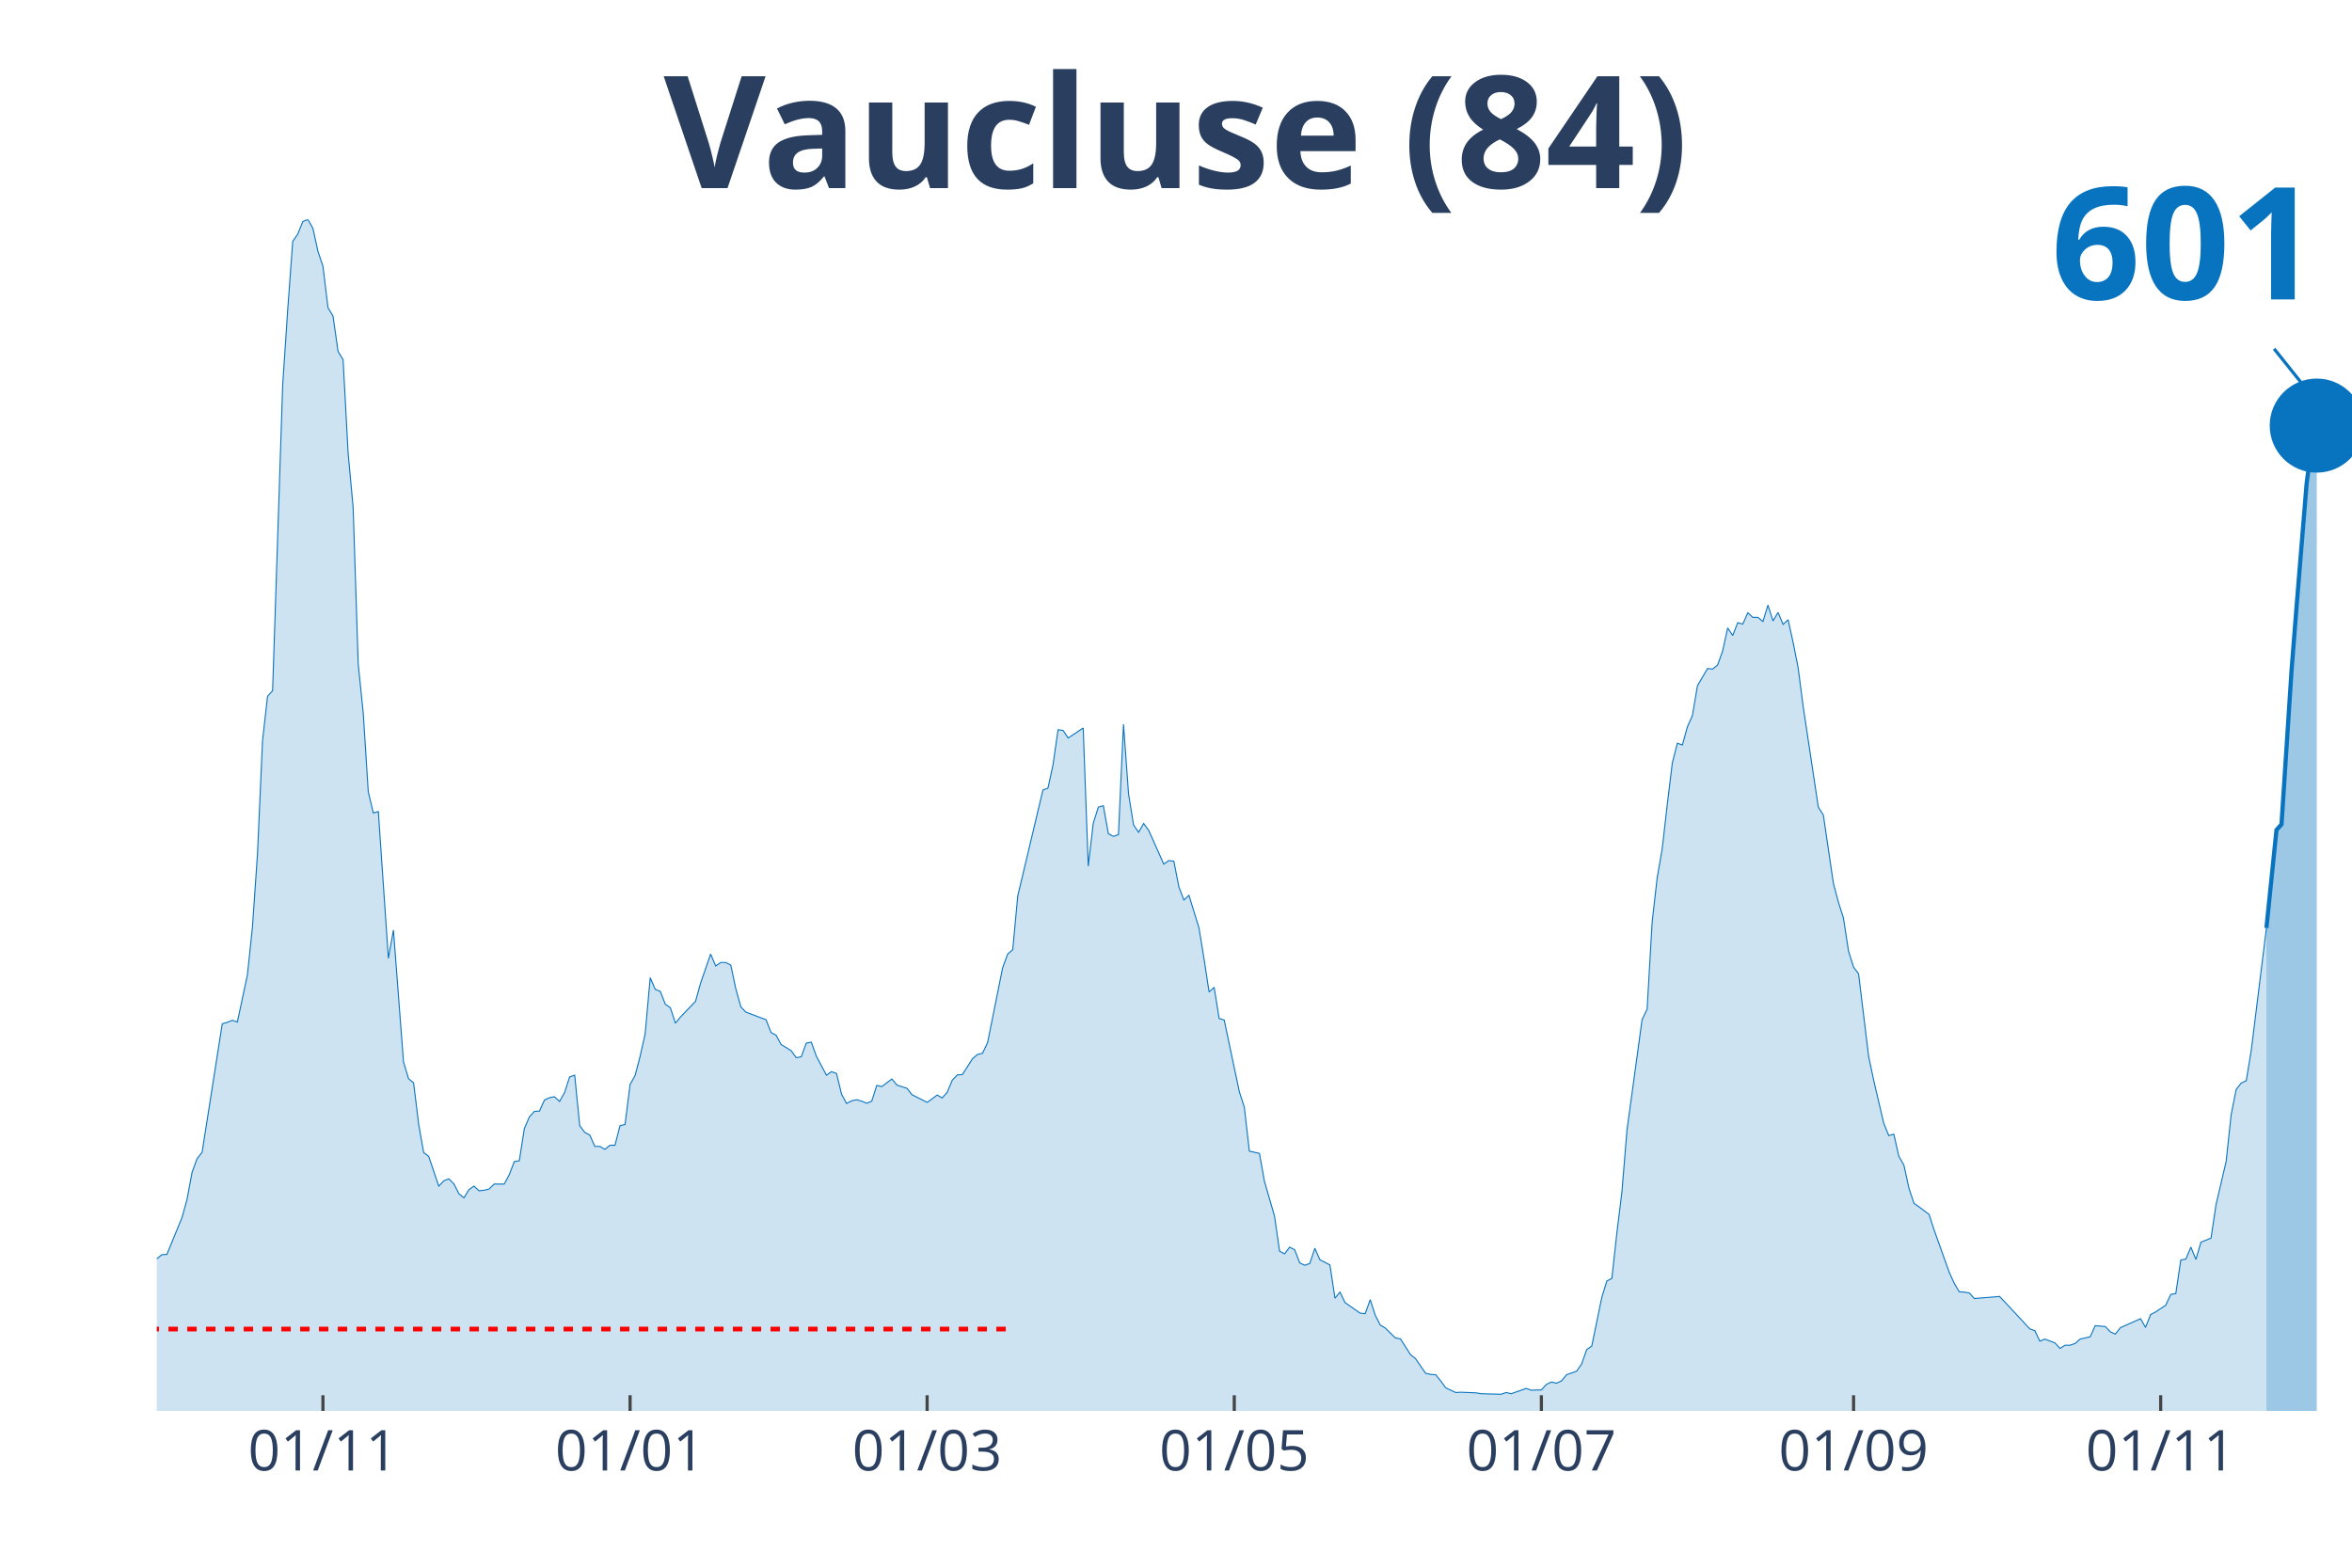
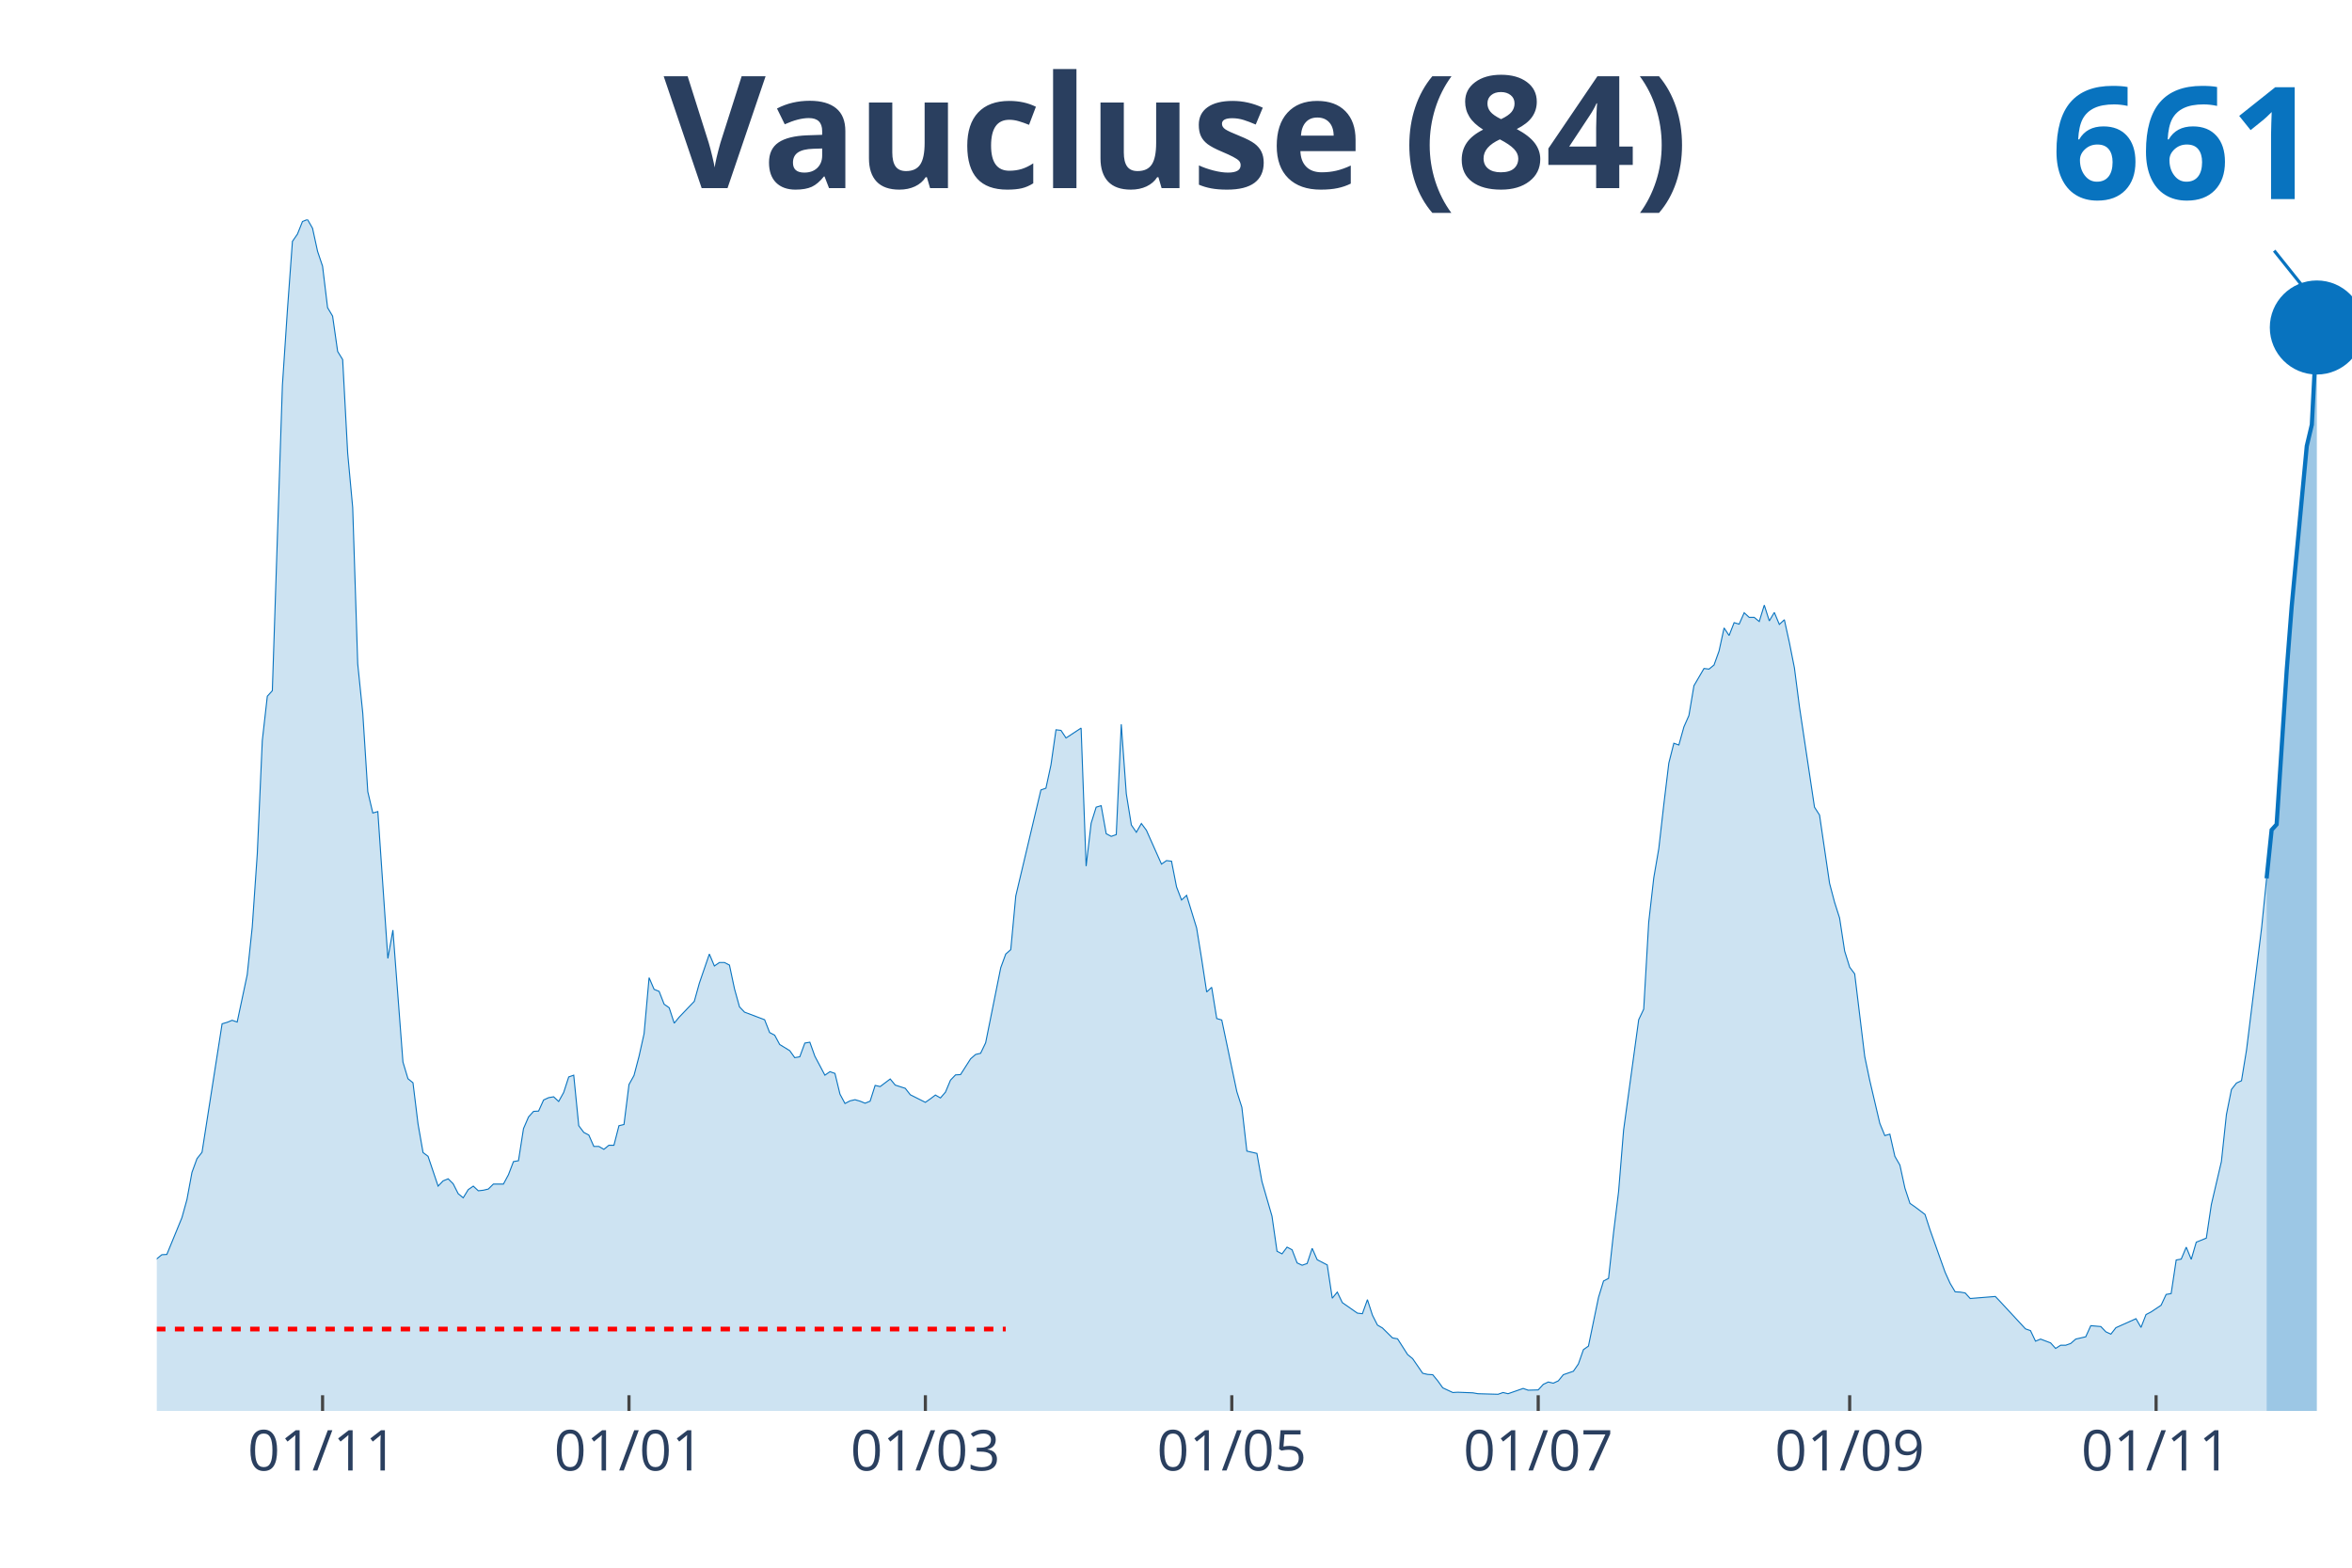
<svg xmlns="http://www.w3.org/2000/svg" class="main-svg" width="1125" height="750" style="" viewBox="0 0 750 500">
  <rect x="0" y="0" width="750" height="500" style="fill: rgb(0, 0, 0); fill-opacity: 0;" />
-   <defs id="defs-1275df">
+   <defs id="defs-d4a7d4">
    <g class="clips">
-       <clipPath id="clip1275dfxyplot" class="plotclip">
+       <clipPath id="clipd4a7d4xyplot" class="plotclip">
        <rect width="700" height="380" />
      </clipPath>
-       <clipPath class="axesclip" id="clip1275dfx">
+       <clipPath class="axesclip" id="clipd4a7d4x">
        <rect x="50" y="0" width="700" height="500" />
      </clipPath>
-       <clipPath class="axesclip" id="clip1275dfy">
+       <clipPath class="axesclip" id="clipd4a7d4y">
        <rect x="0" y="70" width="750" height="380" />
      </clipPath>
-       <clipPath class="axesclip" id="clip1275dfxy">
+       <clipPath class="axesclip" id="clipd4a7d4xy">
        <rect x="50" y="70" width="700" height="380" />
      </clipPath>
    </g>
    <g class="gradients" />
  </defs>
  <g class="bglayer">
    <rect class="bg" x="50" y="70" width="700" height="380" style="fill: rgb(0, 0, 0); fill-opacity: 0; stroke-width: 0;" />
  </g>
  <g class="layer-below">
    <g class="imagelayer" />
    <g class="shapelayer" />
  </g>
  <g class="cartesianlayer">
    <g class="subplot xy">
      <g class="layer-subplot">
        <g class="shapelayer" />
        <g class="imagelayer" />
      </g>
      <g class="gridlayer">
        <g class="x">
-           <path class="xgrid crisp" transform="translate(102.98,0)" d="M0,70v380" style="stroke: rgb(255, 255, 255); stroke-opacity: 1; stroke-width: 1px;" />
-           <path class="xgrid crisp" transform="translate(200.92,0)" d="M0,70v380" style="stroke: rgb(255, 255, 255); stroke-opacity: 1; stroke-width: 1px;" />
-           <path class="xgrid crisp" transform="translate(295.64,0)" d="M0,70v380" style="stroke: rgb(255, 255, 255); stroke-opacity: 1; stroke-width: 1px;" />
-           <path class="xgrid crisp" transform="translate(393.58,0)" d="M0,70v380" style="stroke: rgb(255, 255, 255); stroke-opacity: 1; stroke-width: 1px;" />
-           <path class="xgrid crisp" transform="translate(491.51,0)" d="M0,70v380" style="stroke: rgb(255, 255, 255); stroke-opacity: 1; stroke-width: 1px;" />
-           <path class="xgrid crisp" transform="translate(591.06,0)" d="M0,70v380" style="stroke: rgb(255, 255, 255); stroke-opacity: 1; stroke-width: 1px;" />
-           <path class="xgrid crisp" transform="translate(688.99,0)" d="M0,70v380" style="stroke: rgb(255, 255, 255); stroke-opacity: 1; stroke-width: 1px;" />
+           <path class="xgrid crisp" transform="translate(102.86,0)" d="M0,70v380" style="stroke: rgb(255, 255, 255); stroke-opacity: 1; stroke-width: 1px;" />
+           <path class="xgrid crisp" transform="translate(200.57,0)" d="M0,70v380" style="stroke: rgb(255, 255, 255); stroke-opacity: 1; stroke-width: 1px;" />
+           <path class="xgrid crisp" transform="translate(295.08,0)" d="M0,70v380" style="stroke: rgb(255, 255, 255); stroke-opacity: 1; stroke-width: 1px;" />
+           <path class="xgrid crisp" transform="translate(392.79,0)" d="M0,70v380" style="stroke: rgb(255, 255, 255); stroke-opacity: 1; stroke-width: 1px;" />
+           <path class="xgrid crisp" transform="translate(490.5,0)" d="M0,70v380" style="stroke: rgb(255, 255, 255); stroke-opacity: 1; stroke-width: 1px;" />
+           <path class="xgrid crisp" transform="translate(589.82,0)" d="M0,70v380" style="stroke: rgb(255, 255, 255); stroke-opacity: 1; stroke-width: 1px;" />
+           <path class="xgrid crisp" transform="translate(687.53,0)" d="M0,70v380" style="stroke: rgb(255, 255, 255); stroke-opacity: 1; stroke-width: 1px;" />
        </g>
        <g class="y" />
      </g>
      <g class="zerolinelayer" />
      <path class="xlines-below" />
      <path class="ylines-below" />
      <g class="overlines-below" />
      <g class="xaxislayer-below" />
      <g class="yaxislayer-below" />
      <g class="overaxes-below" />
-       <g class="plot" transform="translate(50, 70)" clip-path="url('#clip1275dfxyplot')">
+       <g class="plot" transform="translate(50, 70)" clip-path="url('#clipd4a7d4xyplot')">
        <g class="scatterlayer mlayer">
-           <g class="trace scatter traceb645dd" style="stroke-miterlimit: 2;">
+           <g class="trace scatter tracee1bd8b" style="stroke-miterlimit: 2;">
            <g class="fills">
              <g>
-                 <path class="js-fill" d="M672.71,380L-218.35,380L-218.35,378.7L-199.08,379.26L-197.48,379.26L-165.37,378.6L-163.76,378.6L-144.5,378.04L-142.89,378.04L-131.65,376.93L-130.05,377.67L-122.02,377.95L-120.41,377.95L-104.36,375.81L-102.75,375.72L-97.94,375.25L-96.33,374.23L-85.09,371.62L-83.49,370.6L-77.06,367.71L-75.46,367.62L-65.83,356.91L-64.22,356.91L-54.59,348.06L-52.98,347.88L-49.77,340.52L-48.17,337.45L-43.35,328.97L-41.74,328.88L-40.14,328.23L-38.53,330.37L-36.93,330.65L-35.32,334.19L-33.72,337.45L-32.11,337.63L-30.5,337.35L-28.9,340.61L-27.29,339.03L-25.69,339.31L-22.48,336.7L-20.87,336.89L-17.66,337.63L-16.06,336.33L-12.84,339.96L-11.24,339.5L-8.03,339.5L-6.42,337.17L-4.82,336.89L-3.21,335.68L-1.61,334.19L0,331.49L1.61,330.18L3.21,330.09L6.42,322.27L8.03,318.36L9.63,312.59L11.24,303.93L12.84,299.55L14.45,297.5L20.87,256.53L22.48,256.06L24.08,255.41L25.69,255.97L28.9,240.89L30.5,225.71L32.11,202.34L33.72,166.21L35.32,152.06L36.93,150.29L40.14,52.89L41.74,28.87L43.35,6.98L44.95,4.66L46.56,0.65L48.17,0L49.77,2.79L51.38,10.15L52.98,14.9L54.59,28.12L56.19,30.82L57.8,42.09L59.4,44.69L61.01,74.58L62.61,91.9L64.22,141.72L65.83,157.46L67.43,182.5L69.04,189.3L70.64,188.84L73.85,235.67L75.46,226.64L78.67,268.73L80.28,274.04L81.88,275.34L83.49,288.47L85.09,297.59L86.7,298.8L89.91,308.3L91.51,306.63L93.12,305.97L94.72,307.56L96.33,310.72L97.94,312.03L99.54,309.42L101.15,308.3L102.75,309.79L104.36,309.61L105.96,309.23L107.57,307.65L110.78,307.65L112.39,304.67L113.99,300.48L115.6,300.2L117.2,289.96L118.81,286.23L120.41,284.46L122.02,284.37L123.62,280.83L125.23,280.09L126.83,279.81L128.44,281.3L130.05,278.41L131.65,273.48L133.26,272.92L134.86,289.03L136.47,291.17L138.07,292.01L139.68,295.64L141.28,295.64L142.89,296.57L144.5,295.27L146.1,295.27L147.71,289.03L149.31,288.65L150.92,275.9L152.52,273.01L154.13,266.87L155.73,259.7L157.34,241.82L158.94,245.54L160.55,246.19L162.16,250.29L163.76,251.41L165.37,256.34L166.97,254.39L171.79,249.36L173.39,243.59L176.61,234.28L178.21,238.09L179.82,236.98L181.42,236.98L183.03,237.81L184.63,245.36L186.24,251.13L187.84,252.81L194.27,255.23L195.87,259.32L197.48,260.16L199.08,263.14L202.29,265.1L203.9,267.33L205.5,267.05L207.11,262.68L208.72,262.4L210.32,266.87L213.53,272.92L215.14,271.8L216.74,272.36L218.35,278.97L219.95,281.95L221.56,281.11L223.17,280.74L224.77,281.21L226.38,281.86L227.98,281.21L229.59,276.18L231.19,276.55L234.4,274.13L236.01,276.08L239.22,277.11L240.83,279.16L245.64,281.58L247.25,280.46L248.85,279.25L250.46,280.18L252.06,278.32L253.67,274.5L255.28,272.83L256.88,272.73L260.09,267.7L261.7,266.31L263.3,265.93L264.91,262.58L269.72,238.65L271.33,234.28L272.94,232.88L274.54,215.75L282.57,181.95L284.17,181.39L285.78,173.94L287.39,162.76L288.99,162.95L290.6,165.37L295.41,162.21L297.02,206.25L298.62,192.56L300.23,187.44L301.83,186.97L303.44,195.91L305.05,196.75L306.65,196.19L308.26,160.99L309.86,183.16L311.47,193.12L313.07,195.45L314.68,192.65L316.28,194.8L321.1,205.6L322.71,204.48L324.31,204.67L325.92,212.86L327.52,217.05L329.13,215.56L332.34,225.99L333.94,235.86L335.55,246.38L337.16,244.89L338.76,254.85L340.37,255.32L345.18,278.13L346.79,283.16L348.39,297.13L350,297.5L351.61,297.87L353.21,306.81L356.42,317.89L358.03,329.07L359.63,329.9L361.24,327.76L362.84,328.6L364.45,332.79L366.06,333.54L367.66,332.98L369.27,328.14L370.87,331.77L374.08,333.44L375.69,344.06L377.29,342.1L378.9,345.45L383.72,348.81L385.32,348.99L386.93,344.52L388.53,349.46L390.14,352.62L391.74,353.56L394.95,356.72L396.56,357L399.77,362.03L401.38,363.33L404.59,367.99L406.19,368.36L407.8,368.45L409.4,370.41L411.01,372.64L412.61,373.39L414.22,374.13L415.83,374.04L420.64,374.23L422.25,374.51L428.67,374.69L430.28,374.13L431.88,374.51L433.49,373.95L436.7,372.83L438.3,373.39L441.51,373.3L443.12,371.53L444.72,370.78L446.33,371.15L447.94,370.41L449.54,368.45L452.75,367.34L454.36,365.01L455.96,360.45L457.57,359.33L460.78,343.78L462.39,338.56L463.99,337.73L465.6,323.11L467.2,310.07L468.81,290.42L473.62,255.23L475.23,251.87L476.83,224.13L478.44,209.97L480.05,200.66L481.65,186.6L483.26,173.38L484.86,167.05L486.47,167.61L488.07,161.83L489.68,158.2L491.28,148.7L494.5,143.21L496.1,143.4L497.71,142.09L499.31,137.62L500.92,130.27L502.52,132.69L504.13,128.59L505.73,129.06L507.34,125.43L508.94,126.91L510.55,126.91L512.16,128.22L513.76,123L515.37,128.03L516.97,125.33L518.58,129.15L520.18,127.66L521.79,134.92L523.39,143.02L525,155.41L529.82,187.44L531.42,189.95L534.63,211.74L536.24,217.79L537.84,222.82L539.45,233.34L541.06,238.47L542.66,240.61L545.87,266.96L547.48,274.59L550.69,288.28L552.29,292.19L553.9,291.73L555.5,298.8L557.11,301.6L558.72,308.95L560.32,313.8L561.93,314.91L565.14,317.33L566.74,322.27L571.56,335.77L573.17,339.31L574.77,342.01L576.38,342.1L577.98,342.38L579.59,344.15L587.61,343.5L589.22,345.18L597.25,353.83L598.85,354.39L600.46,357.75L602.06,357.09L605.28,358.3L606.88,360.07L608.49,359.05L610.09,359.05L611.7,358.49L613.3,357.09L616.51,356.35L618.12,352.81L621.33,353.09L622.94,354.77L624.54,355.51L626.15,353.46L632.57,350.58L634.17,353.37L635.78,349.27L637.39,348.43L640.6,346.29L642.2,342.85L643.81,342.57L645.41,331.86L647.02,331.58L648.62,327.76L650.23,331.67L651.83,326.18L655.05,324.88L656.65,314.17L659.86,300.48L661.47,285.49L663.07,277.48L664.68,275.43L666.28,274.69L667.89,264.91L672.71,225.99" style="fill: rgb(8, 115, 191); fill-opacity: 0.2; stroke-width: 0;" />
+                 <path class="js-fill" d="M672.77,380L-217.85,380L-217.85,378.7L-198.63,379.26L-197.03,379.26L-164.99,378.6L-163.39,378.6L-144.16,378.04L-142.56,378.04L-131.35,376.93L-129.75,377.67L-121.74,377.95L-120.14,377.95L-104.12,375.81L-102.52,375.72L-97.71,375.25L-96.11,374.23L-84.9,371.62L-83.3,370.6L-76.89,367.71L-75.29,367.62L-65.68,356.91L-64.07,356.91L-54.46,348.06L-52.86,347.88L-49.66,340.52L-48.05,337.45L-43.25,328.97L-41.65,328.88L-40.05,328.23L-38.44,330.37L-36.84,330.65L-35.24,334.19L-33.64,337.45L-32.04,337.63L-30.43,337.35L-28.83,340.61L-27.23,339.03L-25.63,339.31L-22.43,336.7L-20.82,336.89L-17.62,337.63L-16.02,336.33L-12.81,339.96L-11.21,339.5L-8.01,339.5L-6.41,337.17L-4.81,336.89L-3.2,335.68L-1.6,334.19L0,331.49L1.6,330.18L3.2,330.09L6.41,322.27L8.01,318.36L9.61,312.59L11.21,303.93L12.81,299.55L14.42,297.5L20.82,256.53L22.43,256.06L24.03,255.41L25.63,255.97L28.83,240.89L30.43,225.71L32.04,202.34L33.64,166.21L35.24,152.06L36.84,150.29L40.05,52.89L41.65,28.87L43.25,6.98L44.85,4.66L46.45,0.65L48.05,0L49.66,2.79L51.26,10.15L52.86,14.9L54.46,28.12L56.06,30.82L57.67,42.09L59.27,44.69L60.87,74.58L62.47,91.9L64.07,141.72L65.68,157.46L67.28,182.5L68.88,189.3L70.48,188.84L73.68,235.67L75.29,226.64L78.49,268.73L80.09,274.04L81.69,275.34L83.3,288.47L84.9,297.59L86.5,298.8L89.7,308.3L91.3,306.63L92.91,305.97L94.51,307.56L96.11,310.72L97.71,312.03L99.31,309.42L100.92,308.3L102.52,309.79L104.12,309.61L105.72,309.23L107.32,307.65L110.53,307.65L112.13,304.67L113.73,300.48L115.33,300.2L116.93,289.96L118.54,286.23L120.14,284.46L121.74,284.37L123.34,280.83L124.94,280.09L126.54,279.81L128.15,281.3L129.75,278.41L131.35,273.48L132.95,272.92L134.55,289.03L136.16,291.17L137.76,292.01L139.36,295.64L140.96,295.64L142.56,296.57L144.16,295.27L145.77,295.27L147.37,289.03L148.97,288.65L150.57,275.9L152.17,273.01L153.78,266.87L155.38,259.7L156.98,241.82L158.58,245.54L160.18,246.19L161.78,250.29L163.39,251.41L164.99,256.34L166.59,254.39L171.4,249.36L173,243.59L176.2,234.28L177.8,238.09L179.41,236.98L181.01,236.98L182.61,237.81L184.21,245.36L185.81,251.13L187.41,252.81L193.82,255.23L195.42,259.32L197.03,260.16L198.63,263.14L201.83,265.1L203.43,267.33L205.03,267.05L206.64,262.68L208.24,262.4L209.84,266.87L213.04,272.92L214.65,271.8L216.25,272.36L217.85,278.97L219.45,281.95L221.05,281.11L222.65,280.74L224.26,281.21L225.86,281.86L227.46,281.21L229.06,276.18L230.66,276.55L233.87,274.13L235.47,276.08L238.67,277.11L240.27,279.16L245.08,281.58L246.68,280.46L248.28,279.25L249.89,280.18L251.49,278.32L253.09,274.5L254.69,272.83L256.29,272.73L259.5,267.7L261.1,266.31L262.7,265.93L264.3,262.58L269.11,238.65L270.71,234.28L272.31,232.88L273.91,215.75L281.92,181.95L283.52,181.39L285.13,173.94L286.73,162.76L288.33,162.95L289.93,165.37L294.74,162.21L296.34,206.25L297.94,192.56L299.54,187.44L301.14,186.97L302.75,195.91L304.35,196.75L305.95,196.19L307.55,160.99L309.15,183.16L310.76,193.12L312.36,195.45L313.96,192.65L315.56,194.8L320.37,205.6L321.97,204.48L323.57,204.67L325.17,212.86L326.77,217.05L328.38,215.56L331.58,225.99L333.18,235.86L334.78,246.38L336.38,244.89L337.99,254.85L339.59,255.32L344.39,278.13L346,283.16L347.6,297.13L349.2,297.5L350.8,297.87L352.4,306.81L355.61,317.89L357.21,329.07L358.81,329.9L360.41,327.76L362.01,328.6L363.62,332.79L365.22,333.54L366.82,332.98L368.42,328.14L370.02,331.77L373.23,333.44L374.83,344.06L376.43,342.1L378.03,345.45L382.84,348.81L384.44,348.99L386.04,344.52L387.64,349.46L389.24,352.62L390.85,353.56L394.05,356.72L395.65,357L398.86,362.03L400.46,363.33L403.66,367.99L405.26,368.36L406.86,368.45L408.47,370.41L410.07,372.64L411.67,373.39L413.27,374.13L414.87,374.04L419.68,374.23L421.28,374.51L427.69,374.69L429.29,374.13L430.89,374.51L432.49,373.95L435.7,372.83L437.3,373.39L440.5,373.3L442.11,371.53L443.71,370.78L445.31,371.15L446.91,370.41L448.51,368.45L451.72,367.34L453.32,365.01L454.92,360.45L456.52,359.33L459.73,343.78L461.33,338.56L462.93,337.73L464.53,323.11L466.13,310.07L467.73,290.42L472.54,255.23L474.14,251.87L475.74,224.13L477.35,209.97L478.95,200.66L480.55,186.6L482.15,173.38L483.75,167.05L485.35,167.61L486.96,161.83L488.56,158.2L490.16,148.7L493.36,143.21L494.97,143.4L496.57,142.09L498.17,137.62L499.77,130.27L501.37,132.69L502.97,128.59L504.58,129.06L506.18,125.43L507.78,126.91L509.38,126.91L510.98,128.22L512.59,123L514.19,128.03L515.79,125.33L517.39,129.15L518.99,127.66L520.59,134.92L522.2,143.02L523.8,155.41L528.6,187.44L530.21,189.95L533.41,211.74L535.01,217.79L536.61,222.82L538.22,233.34L539.82,238.47L541.42,240.61L544.62,266.96L546.22,274.59L549.43,288.28L551.03,292.19L552.63,291.73L554.23,298.8L555.84,301.6L557.44,308.95L559.04,313.8L560.64,314.91L563.84,317.33L565.45,322.27L570.25,335.77L571.85,339.31L573.46,342.01L575.06,342.1L576.66,342.38L578.26,344.15L586.27,343.5L587.87,345.18L595.88,353.83L597.48,354.39L599.08,357.75L600.69,357.09L603.89,358.3L605.49,360.07L607.09,359.05L608.7,359.05L610.3,358.49L611.9,357.09L615.1,356.35L616.7,352.81L619.91,353.09L621.51,354.77L623.11,355.51L624.71,353.46L631.12,350.58L632.72,353.37L634.32,349.27L635.93,348.43L639.13,346.29L640.73,342.85L642.33,342.57L643.94,331.86L645.54,331.58L647.14,327.76L648.74,331.67L650.34,326.18L653.55,324.88L655.15,314.17L658.35,300.48L659.95,285.49L661.56,277.48L663.16,275.43L664.76,274.69L666.36,264.91L671.17,225.99L672.77,210.16" style="fill: rgb(8, 115, 191); fill-opacity: 0.2; stroke-width: 0;" />
              </g>
            </g>
            <g class="errorbars" />
            <g class="lines">
-               <path class="js-line" d="M-218.35,378.7L-199.08,379.26L-197.48,379.26L-165.37,378.6L-163.76,378.6L-144.5,378.04L-142.89,378.04L-131.65,376.93L-130.05,377.67L-122.02,377.95L-120.41,377.95L-104.36,375.81L-102.75,375.72L-97.94,375.25L-96.33,374.23L-85.09,371.62L-83.49,370.6L-77.06,367.71L-75.46,367.62L-65.83,356.91L-64.22,356.91L-54.59,348.06L-52.98,347.88L-49.77,340.52L-48.17,337.45L-43.35,328.97L-41.74,328.88L-40.14,328.23L-38.53,330.37L-36.93,330.65L-35.32,334.19L-33.72,337.45L-32.11,337.63L-30.5,337.35L-28.9,340.61L-27.29,339.03L-25.69,339.31L-22.48,336.7L-20.87,336.89L-17.66,337.63L-16.06,336.33L-12.84,339.96L-11.24,339.5L-8.03,339.5L-6.42,337.17L-4.82,336.89L-3.21,335.68L-1.61,334.19L0,331.49L1.61,330.18L3.21,330.09L6.42,322.27L8.03,318.36L9.63,312.59L11.24,303.93L12.84,299.55L14.45,297.5L20.87,256.53L22.48,256.06L24.08,255.41L25.69,255.97L28.9,240.89L30.5,225.71L32.11,202.34L33.72,166.21L35.32,152.06L36.93,150.29L40.14,52.89L41.74,28.87L43.35,6.98L44.95,4.66L46.56,0.65L48.17,0L49.77,2.79L51.38,10.15L52.98,14.9L54.59,28.12L56.19,30.82L57.8,42.09L59.4,44.69L61.01,74.58L62.61,91.9L64.22,141.72L65.83,157.46L67.43,182.5L69.04,189.3L70.64,188.84L73.85,235.67L75.46,226.64L78.67,268.73L80.28,274.04L81.88,275.34L83.49,288.47L85.09,297.59L86.7,298.8L89.91,308.3L91.51,306.63L93.12,305.97L94.72,307.56L96.33,310.72L97.94,312.03L99.54,309.42L101.15,308.3L102.75,309.79L104.36,309.61L105.96,309.23L107.57,307.65L110.78,307.65L112.39,304.67L113.99,300.48L115.6,300.2L117.2,289.96L118.81,286.23L120.41,284.46L122.02,284.37L123.62,280.83L125.23,280.09L126.83,279.81L128.44,281.3L130.05,278.41L131.65,273.48L133.26,272.92L134.86,289.03L136.47,291.17L138.07,292.01L139.68,295.64L141.28,295.64L142.89,296.57L144.5,295.27L146.1,295.27L147.71,289.03L149.31,288.65L150.92,275.9L152.52,273.01L154.13,266.87L155.73,259.7L157.34,241.82L158.94,245.54L160.55,246.19L162.16,250.29L163.76,251.41L165.37,256.34L166.97,254.39L171.79,249.36L173.39,243.59L176.61,234.28L178.21,238.09L179.82,236.98L181.42,236.98L183.03,237.81L184.63,245.36L186.24,251.13L187.84,252.81L194.27,255.23L195.87,259.32L197.48,260.16L199.08,263.14L202.29,265.1L203.9,267.33L205.5,267.05L207.11,262.68L208.72,262.4L210.32,266.87L213.53,272.92L215.14,271.8L216.74,272.36L218.35,278.97L219.95,281.95L221.56,281.11L223.17,280.74L224.77,281.21L226.38,281.86L227.98,281.21L229.59,276.18L231.19,276.55L234.4,274.13L236.01,276.08L239.22,277.11L240.83,279.16L245.64,281.58L247.25,280.46L248.85,279.25L250.46,280.18L252.06,278.32L253.67,274.5L255.28,272.83L256.88,272.73L260.09,267.7L261.7,266.31L263.3,265.93L264.91,262.58L269.72,238.65L271.33,234.28L272.94,232.88L274.54,215.75L282.57,181.95L284.17,181.39L285.78,173.94L287.39,162.76L288.99,162.95L290.6,165.37L295.41,162.21L297.02,206.25L298.62,192.56L300.23,187.44L301.83,186.97L303.44,195.91L305.05,196.75L306.65,196.19L308.26,160.99L309.86,183.16L311.47,193.12L313.07,195.45L314.68,192.65L316.28,194.8L321.1,205.6L322.71,204.48L324.31,204.67L325.92,212.86L327.52,217.05L329.13,215.56L332.34,225.99L333.94,235.86L335.55,246.38L337.16,244.89L338.76,254.85L340.37,255.32L345.18,278.13L346.79,283.16L348.39,297.13L350,297.5L351.61,297.87L353.21,306.81L356.42,317.89L358.03,329.07L359.63,329.9L361.24,327.76L362.84,328.6L364.45,332.79L366.06,333.54L367.66,332.98L369.27,328.14L370.87,331.77L374.08,333.44L375.69,344.06L377.29,342.1L378.9,345.45L383.72,348.81L385.32,348.99L386.93,344.52L388.53,349.46L390.14,352.62L391.74,353.56L394.95,356.72L396.56,357L399.77,362.03L401.38,363.33L404.59,367.99L406.19,368.36L407.8,368.45L409.4,370.41L411.01,372.64L412.61,373.39L414.22,374.13L415.83,374.04L420.64,374.23L422.25,374.51L428.67,374.69L430.28,374.13L431.88,374.51L433.49,373.95L436.7,372.83L438.3,373.39L441.51,373.3L443.12,371.53L444.72,370.78L446.33,371.15L447.94,370.41L449.54,368.45L452.75,367.34L454.36,365.01L455.96,360.45L457.57,359.33L460.78,343.78L462.39,338.56L463.99,337.73L465.6,323.11L467.2,310.07L468.81,290.42L473.62,255.23L475.23,251.87L476.83,224.13L478.44,209.97L480.05,200.66L481.65,186.6L483.26,173.38L484.86,167.05L486.47,167.61L488.07,161.83L489.68,158.2L491.28,148.7L494.5,143.21L496.1,143.4L497.71,142.09L499.31,137.62L500.92,130.27L502.52,132.69L504.13,128.59L505.73,129.06L507.34,125.43L508.94,126.91L510.55,126.91L512.16,128.22L513.76,123L515.37,128.03L516.97,125.33L518.58,129.15L520.18,127.66L521.79,134.92L523.39,143.02L525,155.41L529.82,187.44L531.42,189.95L534.63,211.74L536.24,217.79L537.84,222.82L539.45,233.34L541.06,238.47L542.66,240.61L545.87,266.96L547.48,274.59L550.69,288.28L552.29,292.19L553.9,291.73L555.5,298.8L557.11,301.6L558.72,308.95L560.32,313.8L561.93,314.91L565.14,317.33L566.74,322.27L571.56,335.77L573.17,339.31L574.77,342.01L576.38,342.1L577.98,342.38L579.59,344.15L587.61,343.5L589.22,345.18L597.25,353.83L598.85,354.39L600.46,357.75L602.06,357.09L605.28,358.3L606.88,360.07L608.49,359.05L610.09,359.05L611.7,358.49L613.3,357.09L616.51,356.35L618.12,352.81L621.33,353.09L622.94,354.77L624.54,355.51L626.15,353.46L632.57,350.58L634.17,353.37L635.78,349.27L637.39,348.43L640.6,346.29L642.2,342.85L643.81,342.57L645.41,331.86L647.02,331.58L648.62,327.76L650.23,331.67L651.83,326.18L655.05,324.88L656.65,314.17L659.86,300.48L661.47,285.49L663.07,277.48L664.68,275.43L666.28,274.69L667.89,264.91L672.71,225.99" style="vector-effect: non-scaling-stroke; fill: none; stroke: rgb(8, 115, 191); stroke-opacity: 1; stroke-width: 0.5px; opacity: 1;" />
+               <path class="js-line" d="M-217.85,378.7L-198.63,379.26L-197.03,379.26L-164.99,378.6L-163.39,378.6L-144.16,378.04L-142.56,378.04L-131.35,376.93L-129.75,377.67L-121.74,377.95L-120.14,377.95L-104.12,375.81L-102.52,375.72L-97.71,375.25L-96.11,374.23L-84.9,371.62L-83.3,370.6L-76.89,367.71L-75.29,367.62L-65.68,356.91L-64.07,356.91L-54.46,348.06L-52.86,347.88L-49.66,340.52L-48.05,337.45L-43.25,328.97L-41.65,328.88L-40.05,328.23L-38.44,330.37L-36.84,330.65L-35.24,334.19L-33.64,337.45L-32.04,337.63L-30.43,337.35L-28.83,340.61L-27.23,339.03L-25.63,339.31L-22.43,336.7L-20.82,336.89L-17.62,337.63L-16.02,336.33L-12.81,339.96L-11.21,339.5L-8.01,339.5L-6.41,337.17L-4.81,336.89L-3.2,335.68L-1.6,334.19L0,331.49L1.6,330.18L3.2,330.09L6.41,322.27L8.01,318.36L9.61,312.59L11.21,303.93L12.81,299.55L14.42,297.5L20.82,256.53L22.43,256.06L24.03,255.41L25.63,255.97L28.83,240.89L30.43,225.71L32.04,202.34L33.64,166.21L35.24,152.06L36.84,150.29L40.05,52.89L41.65,28.87L43.25,6.98L44.85,4.66L46.45,0.65L48.05,0L49.66,2.79L51.26,10.15L52.86,14.9L54.46,28.12L56.06,30.82L57.67,42.09L59.27,44.69L60.87,74.58L62.47,91.9L64.07,141.72L65.68,157.46L67.28,182.5L68.88,189.3L70.48,188.84L73.68,235.67L75.29,226.64L78.49,268.73L80.09,274.04L81.69,275.34L83.3,288.47L84.9,297.59L86.5,298.8L89.7,308.3L91.3,306.63L92.91,305.97L94.51,307.56L96.11,310.72L97.71,312.03L99.31,309.42L100.92,308.3L102.52,309.79L104.12,309.61L105.72,309.23L107.32,307.65L110.53,307.65L112.13,304.67L113.73,300.48L115.33,300.2L116.93,289.96L118.54,286.23L120.14,284.46L121.74,284.37L123.34,280.83L124.94,280.09L126.54,279.81L128.15,281.3L129.75,278.41L131.35,273.48L132.95,272.92L134.55,289.03L136.16,291.17L137.76,292.01L139.36,295.64L140.96,295.64L142.56,296.57L144.16,295.27L145.77,295.27L147.37,289.03L148.97,288.65L150.57,275.9L152.17,273.01L153.78,266.87L155.38,259.7L156.98,241.82L158.58,245.54L160.18,246.19L161.78,250.29L163.39,251.41L164.99,256.34L166.59,254.39L171.4,249.36L173,243.59L176.2,234.28L177.8,238.09L179.41,236.98L181.01,236.98L182.61,237.81L184.21,245.36L185.81,251.13L187.41,252.81L193.82,255.23L195.42,259.32L197.03,260.16L198.63,263.14L201.83,265.1L203.43,267.33L205.03,267.05L206.64,262.68L208.24,262.4L209.84,266.87L213.04,272.92L214.65,271.8L216.25,272.36L217.85,278.97L219.45,281.95L221.05,281.11L222.65,280.74L224.26,281.21L225.86,281.86L227.46,281.21L229.06,276.18L230.66,276.55L233.87,274.13L235.47,276.08L238.67,277.11L240.27,279.16L245.08,281.58L246.68,280.46L248.28,279.25L249.89,280.18L251.49,278.32L253.09,274.5L254.69,272.83L256.29,272.73L259.5,267.7L261.1,266.31L262.7,265.93L264.3,262.58L269.11,238.65L270.71,234.28L272.31,232.88L273.91,215.75L281.92,181.95L283.52,181.39L285.13,173.94L286.73,162.76L288.33,162.95L289.93,165.37L294.74,162.21L296.34,206.25L297.94,192.56L299.54,187.44L301.14,186.97L302.75,195.91L304.35,196.75L305.95,196.19L307.55,160.99L309.15,183.16L310.76,193.12L312.36,195.45L313.96,192.65L315.56,194.8L320.37,205.6L321.97,204.48L323.57,204.67L325.17,212.86L326.77,217.05L328.38,215.56L331.58,225.99L333.18,235.86L334.78,246.38L336.38,244.89L337.99,254.85L339.59,255.32L344.39,278.13L346,283.16L347.6,297.13L349.2,297.5L350.8,297.87L352.4,306.81L355.61,317.89L357.21,329.07L358.81,329.9L360.41,327.76L362.01,328.6L363.62,332.79L365.22,333.54L366.82,332.98L368.42,328.14L370.02,331.77L373.23,333.44L374.83,344.06L376.43,342.1L378.03,345.45L382.84,348.81L384.44,348.99L386.04,344.52L387.64,349.46L389.24,352.62L390.85,353.56L394.05,356.72L395.65,357L398.86,362.03L400.46,363.33L403.66,367.99L405.26,368.36L406.86,368.45L408.47,370.41L410.07,372.64L411.67,373.39L413.27,374.13L414.87,374.04L419.68,374.23L421.28,374.51L427.69,374.69L429.29,374.13L430.89,374.51L432.49,373.95L435.7,372.83L437.3,373.39L440.5,373.3L442.11,371.53L443.71,370.78L445.31,371.15L446.91,370.41L448.51,368.45L451.72,367.34L453.32,365.01L454.92,360.45L456.52,359.33L459.73,343.78L461.33,338.56L462.93,337.73L464.53,323.11L466.13,310.07L467.73,290.42L472.54,255.23L474.14,251.87L475.74,224.13L477.35,209.97L478.95,200.66L480.55,186.6L482.15,173.38L483.75,167.05L485.35,167.61L486.96,161.83L488.56,158.2L490.16,148.7L493.36,143.21L494.97,143.4L496.57,142.09L498.17,137.62L499.77,130.27L501.37,132.69L502.97,128.59L504.58,129.06L506.18,125.43L507.78,126.91L509.38,126.91L510.98,128.22L512.59,123L514.19,128.03L515.79,125.33L517.39,129.15L518.99,127.66L520.59,134.92L522.2,143.02L523.8,155.41L528.6,187.44L530.21,189.95L533.41,211.74L535.01,217.79L536.61,222.82L538.22,233.34L539.82,238.47L541.42,240.61L544.62,266.96L546.22,274.59L549.43,288.28L551.03,292.19L552.63,291.73L554.23,298.8L555.84,301.6L557.44,308.95L559.04,313.8L560.64,314.91L563.84,317.33L565.45,322.27L570.25,335.77L571.85,339.31L573.46,342.01L575.06,342.1L576.66,342.38L578.26,344.15L586.27,343.5L587.87,345.18L595.88,353.83L597.48,354.39L599.08,357.75L600.69,357.09L603.89,358.3L605.49,360.07L607.09,359.05L608.7,359.05L610.3,358.49L611.9,357.09L615.1,356.35L616.7,352.81L619.91,353.09L621.51,354.77L623.11,355.51L624.71,353.46L631.12,350.58L632.72,353.37L634.32,349.27L635.93,348.43L639.13,346.29L640.73,342.85L642.33,342.57L643.94,331.86L645.54,331.58L647.14,327.76L648.74,331.67L650.34,326.18L653.55,324.88L655.15,314.17L658.35,300.48L659.95,285.49L661.56,277.48L663.16,275.43L664.76,274.69L666.36,264.91L671.17,225.99L672.77,210.16" style="vector-effect: non-scaling-stroke; fill: none; stroke: rgb(8, 115, 191); stroke-opacity: 1; stroke-width: 0.5px; opacity: 1;" />
            </g>
            <g class="points" />
            <g class="text" />
          </g>
-           <g class="trace scatter tracea78bf0" style="stroke-miterlimit: 2;">
+           <g class="trace scatter trace93c6fc" style="stroke-miterlimit: 2;">
            <g class="fills">
              <g>
-                 <path class="js-fill" d="M688.76,380L672.71,380L672.71,225.99L675.92,194.7L677.52,192.93L680.73,143.77L682.34,123.28L685.55,83.99L687.16,72.35L688.76,65.74" style="fill: rgb(8, 115, 191); fill-opacity: 0.4; stroke-width: 0;" />
+                 <path class="js-fill" d="M688.79,380L672.77,380L672.77,210.16L674.37,194.7L675.97,192.93L679.18,143.77L680.78,123.28L685.58,72.26L687.19,65.46L688.79,34.45" style="fill: rgb(8, 115, 191); fill-opacity: 0.4; stroke-width: 0;" />
              </g>
            </g>
            <g class="errorbars" />
            <g class="lines">
-               <path class="js-line" d="M672.71,225.99L675.92,194.7L677.52,192.93L680.73,143.77L682.34,123.28L685.55,83.99L687.16,72.35L688.76,65.74" style="vector-effect: non-scaling-stroke; fill: none; stroke: rgb(8, 115, 191); stroke-opacity: 1; stroke-width: 2px; opacity: 1;" />
+               <path class="js-line" d="M672.77,210.16L674.37,194.7L675.97,192.93L679.18,143.77L680.78,123.28L685.58,72.26L687.19,65.46L688.79,34.45" style="vector-effect: non-scaling-stroke; fill: none; stroke: rgb(8, 115, 191); stroke-opacity: 1; stroke-width: 2px; opacity: 1;" />
            </g>
            <g class="points" />
            <g class="text" />
          </g>
-           <g class="trace scatter tracecc71f5" style="stroke-miterlimit: 2; opacity: 1;">
+           <g class="trace scatter trace87fab5" style="stroke-miterlimit: 2; opacity: 1;">
            <g class="fills" />
            <g class="errorbars" />
            <g class="lines" />
            <g class="points">
-               <path class="point" transform="translate(688.76,65.74)" d="M15,0A15,15 0 1,1 0,-15A15,15 0 0,1 15,0Z" style="opacity: 1; stroke-width: 0px; fill: rgb(8, 115, 191); fill-opacity: 1;" />
+               <path class="point" transform="translate(688.79,34.45)" d="M15,0A15,15 0 1,1 0,-15A15,15 0 0,1 15,0Z" style="opacity: 1; stroke-width: 0px; fill: rgb(8, 115, 191); fill-opacity: 1;" />
            </g>
            <g class="text" />
          </g>
        </g>
      </g>
      <g class="overplot" />
      <path class="xlines-above crisp" style="fill: none; stroke-width: 1px; stroke: rgb(0, 0, 0); stroke-opacity: 0;" d="" />
      <path class="ylines-above crisp" style="fill: none;" d="M0,0" />
      <g class="overlines-above" />
      <g class="xaxislayer-above">
-         <path class="xtick ticks crisp" d="M0,450v-5" transform="translate(102.98,0)" style="stroke: rgb(68, 68, 68); stroke-opacity: 1; stroke-width: 1px;" />
-         <path class="xtick ticks crisp" d="M0,450v-5" transform="translate(200.92,0)" style="stroke: rgb(68, 68, 68); stroke-opacity: 1; stroke-width: 1px;" />
-         <path class="xtick ticks crisp" d="M0,450v-5" transform="translate(295.64,0)" style="stroke: rgb(68, 68, 68); stroke-opacity: 1; stroke-width: 1px;" />
-         <path class="xtick ticks crisp" d="M0,450v-5" transform="translate(393.58,0)" style="stroke: rgb(68, 68, 68); stroke-opacity: 1; stroke-width: 1px;" />
-         <path class="xtick ticks crisp" d="M0,450v-5" transform="translate(491.51,0)" style="stroke: rgb(68, 68, 68); stroke-opacity: 1; stroke-width: 1px;" />
-         <path class="xtick ticks crisp" d="M0,450v-5" transform="translate(591.06,0)" style="stroke: rgb(68, 68, 68); stroke-opacity: 1; stroke-width: 1px;" />
-         <path class="xtick ticks crisp" d="M0,450v-5" transform="translate(688.99,0)" style="stroke: rgb(68, 68, 68); stroke-opacity: 1; stroke-width: 1px;" />
+         <path class="xtick ticks crisp" d="M0,450v-5" transform="translate(102.86,0)" style="stroke: rgb(68, 68, 68); stroke-opacity: 1; stroke-width: 1px;" />
+         <path class="xtick ticks crisp" d="M0,450v-5" transform="translate(200.57,0)" style="stroke: rgb(68, 68, 68); stroke-opacity: 1; stroke-width: 1px;" />
+         <path class="xtick ticks crisp" d="M0,450v-5" transform="translate(295.08,0)" style="stroke: rgb(68, 68, 68); stroke-opacity: 1; stroke-width: 1px;" />
+         <path class="xtick ticks crisp" d="M0,450v-5" transform="translate(392.79,0)" style="stroke: rgb(68, 68, 68); stroke-opacity: 1; stroke-width: 1px;" />
+         <path class="xtick ticks crisp" d="M0,450v-5" transform="translate(490.5,0)" style="stroke: rgb(68, 68, 68); stroke-opacity: 1; stroke-width: 1px;" />
+         <path class="xtick ticks crisp" d="M0,450v-5" transform="translate(589.82,0)" style="stroke: rgb(68, 68, 68); stroke-opacity: 1; stroke-width: 1px;" />
+         <path class="xtick ticks crisp" d="M0,450v-5" transform="translate(687.53,0)" style="stroke: rgb(68, 68, 68); stroke-opacity: 1; stroke-width: 1px;" />
        <g class="xtick">
-           <text text-anchor="middle" x="0" y="469" transform="translate(102.98,0)" style="font-family: 'Open Sans', verdana, arial, sans-serif; font-size: 18px; fill: rgb(42, 63, 95); fill-opacity: 1; white-space: pre;">01/11</text>
+           <text text-anchor="middle" x="0" y="469" transform="translate(102.86,0)" style="font-family: 'Open Sans', verdana, arial, sans-serif; font-size: 18px; fill: rgb(42, 63, 95); fill-opacity: 1; white-space: pre;">01/11</text>
        </g>
        <g class="xtick">
-           <text text-anchor="middle" x="0" y="469" transform="translate(200.92,0)" style="font-family: 'Open Sans', verdana, arial, sans-serif; font-size: 18px; fill: rgb(42, 63, 95); fill-opacity: 1; white-space: pre;">01/01</text>
+           <text text-anchor="middle" x="0" y="469" transform="translate(200.57,0)" style="font-family: 'Open Sans', verdana, arial, sans-serif; font-size: 18px; fill: rgb(42, 63, 95); fill-opacity: 1; white-space: pre;">01/01</text>
        </g>
        <g class="xtick">
-           <text text-anchor="middle" x="0" y="469" transform="translate(295.64,0)" style="font-family: 'Open Sans', verdana, arial, sans-serif; font-size: 18px; fill: rgb(42, 63, 95); fill-opacity: 1; white-space: pre;">01/03</text>
+           <text text-anchor="middle" x="0" y="469" transform="translate(295.08,0)" style="font-family: 'Open Sans', verdana, arial, sans-serif; font-size: 18px; fill: rgb(42, 63, 95); fill-opacity: 1; white-space: pre;">01/03</text>
        </g>
        <g class="xtick">
-           <text text-anchor="middle" x="0" y="469" transform="translate(393.58,0)" style="font-family: 'Open Sans', verdana, arial, sans-serif; font-size: 18px; fill: rgb(42, 63, 95); fill-opacity: 1; white-space: pre;">01/05</text>
+           <text text-anchor="middle" x="0" y="469" transform="translate(392.79,0)" style="font-family: 'Open Sans', verdana, arial, sans-serif; font-size: 18px; fill: rgb(42, 63, 95); fill-opacity: 1; white-space: pre;">01/05</text>
        </g>
        <g class="xtick">
-           <text text-anchor="middle" x="0" y="469" transform="translate(491.51,0)" style="font-family: 'Open Sans', verdana, arial, sans-serif; font-size: 18px; fill: rgb(42, 63, 95); fill-opacity: 1; white-space: pre;">01/07</text>
+           <text text-anchor="middle" x="0" y="469" transform="translate(490.5,0)" style="font-family: 'Open Sans', verdana, arial, sans-serif; font-size: 18px; fill: rgb(42, 63, 95); fill-opacity: 1; white-space: pre;">01/07</text>
        </g>
        <g class="xtick">
-           <text text-anchor="middle" x="0" y="469" transform="translate(591.06,0)" style="font-family: 'Open Sans', verdana, arial, sans-serif; font-size: 18px; fill: rgb(42, 63, 95); fill-opacity: 1; white-space: pre;">01/09</text>
+           <text text-anchor="middle" x="0" y="469" transform="translate(589.82,0)" style="font-family: 'Open Sans', verdana, arial, sans-serif; font-size: 18px; fill: rgb(42, 63, 95); fill-opacity: 1; white-space: pre;">01/09</text>
        </g>
        <g class="xtick">
-           <text text-anchor="middle" x="0" y="469" transform="translate(688.99,0)" style="font-family: 'Open Sans', verdana, arial, sans-serif; font-size: 18px; fill: rgb(42, 63, 95); fill-opacity: 1; white-space: pre;">01/11</text>
+           <text text-anchor="middle" x="0" y="469" transform="translate(687.53,0)" style="font-family: 'Open Sans', verdana, arial, sans-serif; font-size: 18px; fill: rgb(42, 63, 95); fill-opacity: 1; white-space: pre;">01/11</text>
        </g>
      </g>
      <g class="yaxislayer-above" />
      <g class="overaxes-above" />
    </g>
  </g>
  <g class="polarlayer" />
  <g class="ternarylayer" />
  <g class="geolayer" />
  <g class="funnelarealayer" />
  <g class="pielayer" />
  <g class="treemaplayer" />
  <g class="sunburstlayer" />
  <g class="glimages" />
-   <defs id="topdefs-1275df">
+   <defs id="topdefs-d4a7d4">
    <g class="clips" />
  </defs>
  <g class="layer-above">
    <g class="imagelayer" />
    <g class="shapelayer">
-       <path data-index="0" fill-rule="evenodd" d="M-852.29,423.88L321.33,423.88" clip-path="url('#clip1275dfxy')" style="opacity: 1; stroke: rgb(255, 0, 0); stroke-opacity: 1; fill: rgb(0, 0, 0); fill-opacity: 0; stroke-dasharray: 3px, 3px; stroke-width: 1.5px;" />
+       <path data-index="0" fill-rule="evenodd" d="M-850.23,423.88L320.71,423.88" clip-path="url('#clipd4a7d4xy')" style="opacity: 1; stroke: rgb(255, 0, 0); stroke-opacity: 1; fill: rgb(0, 0, 0); fill-opacity: 0; stroke-dasharray: 3px, 3px; stroke-width: 1.5px;" />
    </g>
  </g>
  <g class="infolayer">
    <g class="g-gtitle">
      <text class="gtitle" x="375" y="25" text-anchor="middle" dy="0.7em" style="font-family: 'Open Sans', verdana, arial, sans-serif; font-size: 50px; fill: rgb(42, 63, 95); opacity: 1; font-weight: normal; white-space: pre;">
        <tspan style="font-weight:bold">Vaucluse (84)</tspan>
      </text>
    </g>
    <g class="g-xtitle" />
    <g class="annotation" data-index="0" style="opacity: 1;">
-       <g class="annotation-text-g" transform="rotate(0,696.76,75.74)">
-         <g class="cursor-pointer" transform="translate(639, 40)">
+       <g class="annotation-text-g" transform="rotate(0,696.79,44.45)">
+         <g class="cursor-pointer" transform="translate(639, 8)">
          <rect class="bg" x="0.5" y="0.5" width="115" height="71" style="stroke-width: 1px; stroke: rgb(0, 0, 0); stroke-opacity: 0; fill: rgb(255, 255, 255); fill-opacity: 0.6;" />
          <text class="annotation-text" text-anchor="middle" x="57.812" y="55.5" style="font-family: 'Open Sans', verdana, arial, sans-serif; font-size: 50px; fill: rgb(8, 115, 191); fill-opacity: 1; white-space: pre;">
-             <tspan style="font-weight:bold">601 </tspan>
+             <tspan style="font-weight:bold">661 </tspan>
          </text>
        </g>
      </g>
      <g class="annotation-arrow-g" style="opacity: 1;">
-         <path d="M725.16,111.24L736.76,125.74" style="stroke-width: 1px; stroke: rgb(8, 115, 191); stroke-opacity: 1; stroke-dasharray: 0px, 0px, 18.569px, 18.569px;" />
+         <path d="M725.19,79.95L736.79,94.45" style="stroke-width: 1px; stroke: rgb(8, 115, 191); stroke-opacity: 1; stroke-dasharray: 0px, 0px, 18.569px, 18.569px;" />
      </g>
    </g>
  </g>
</svg>
